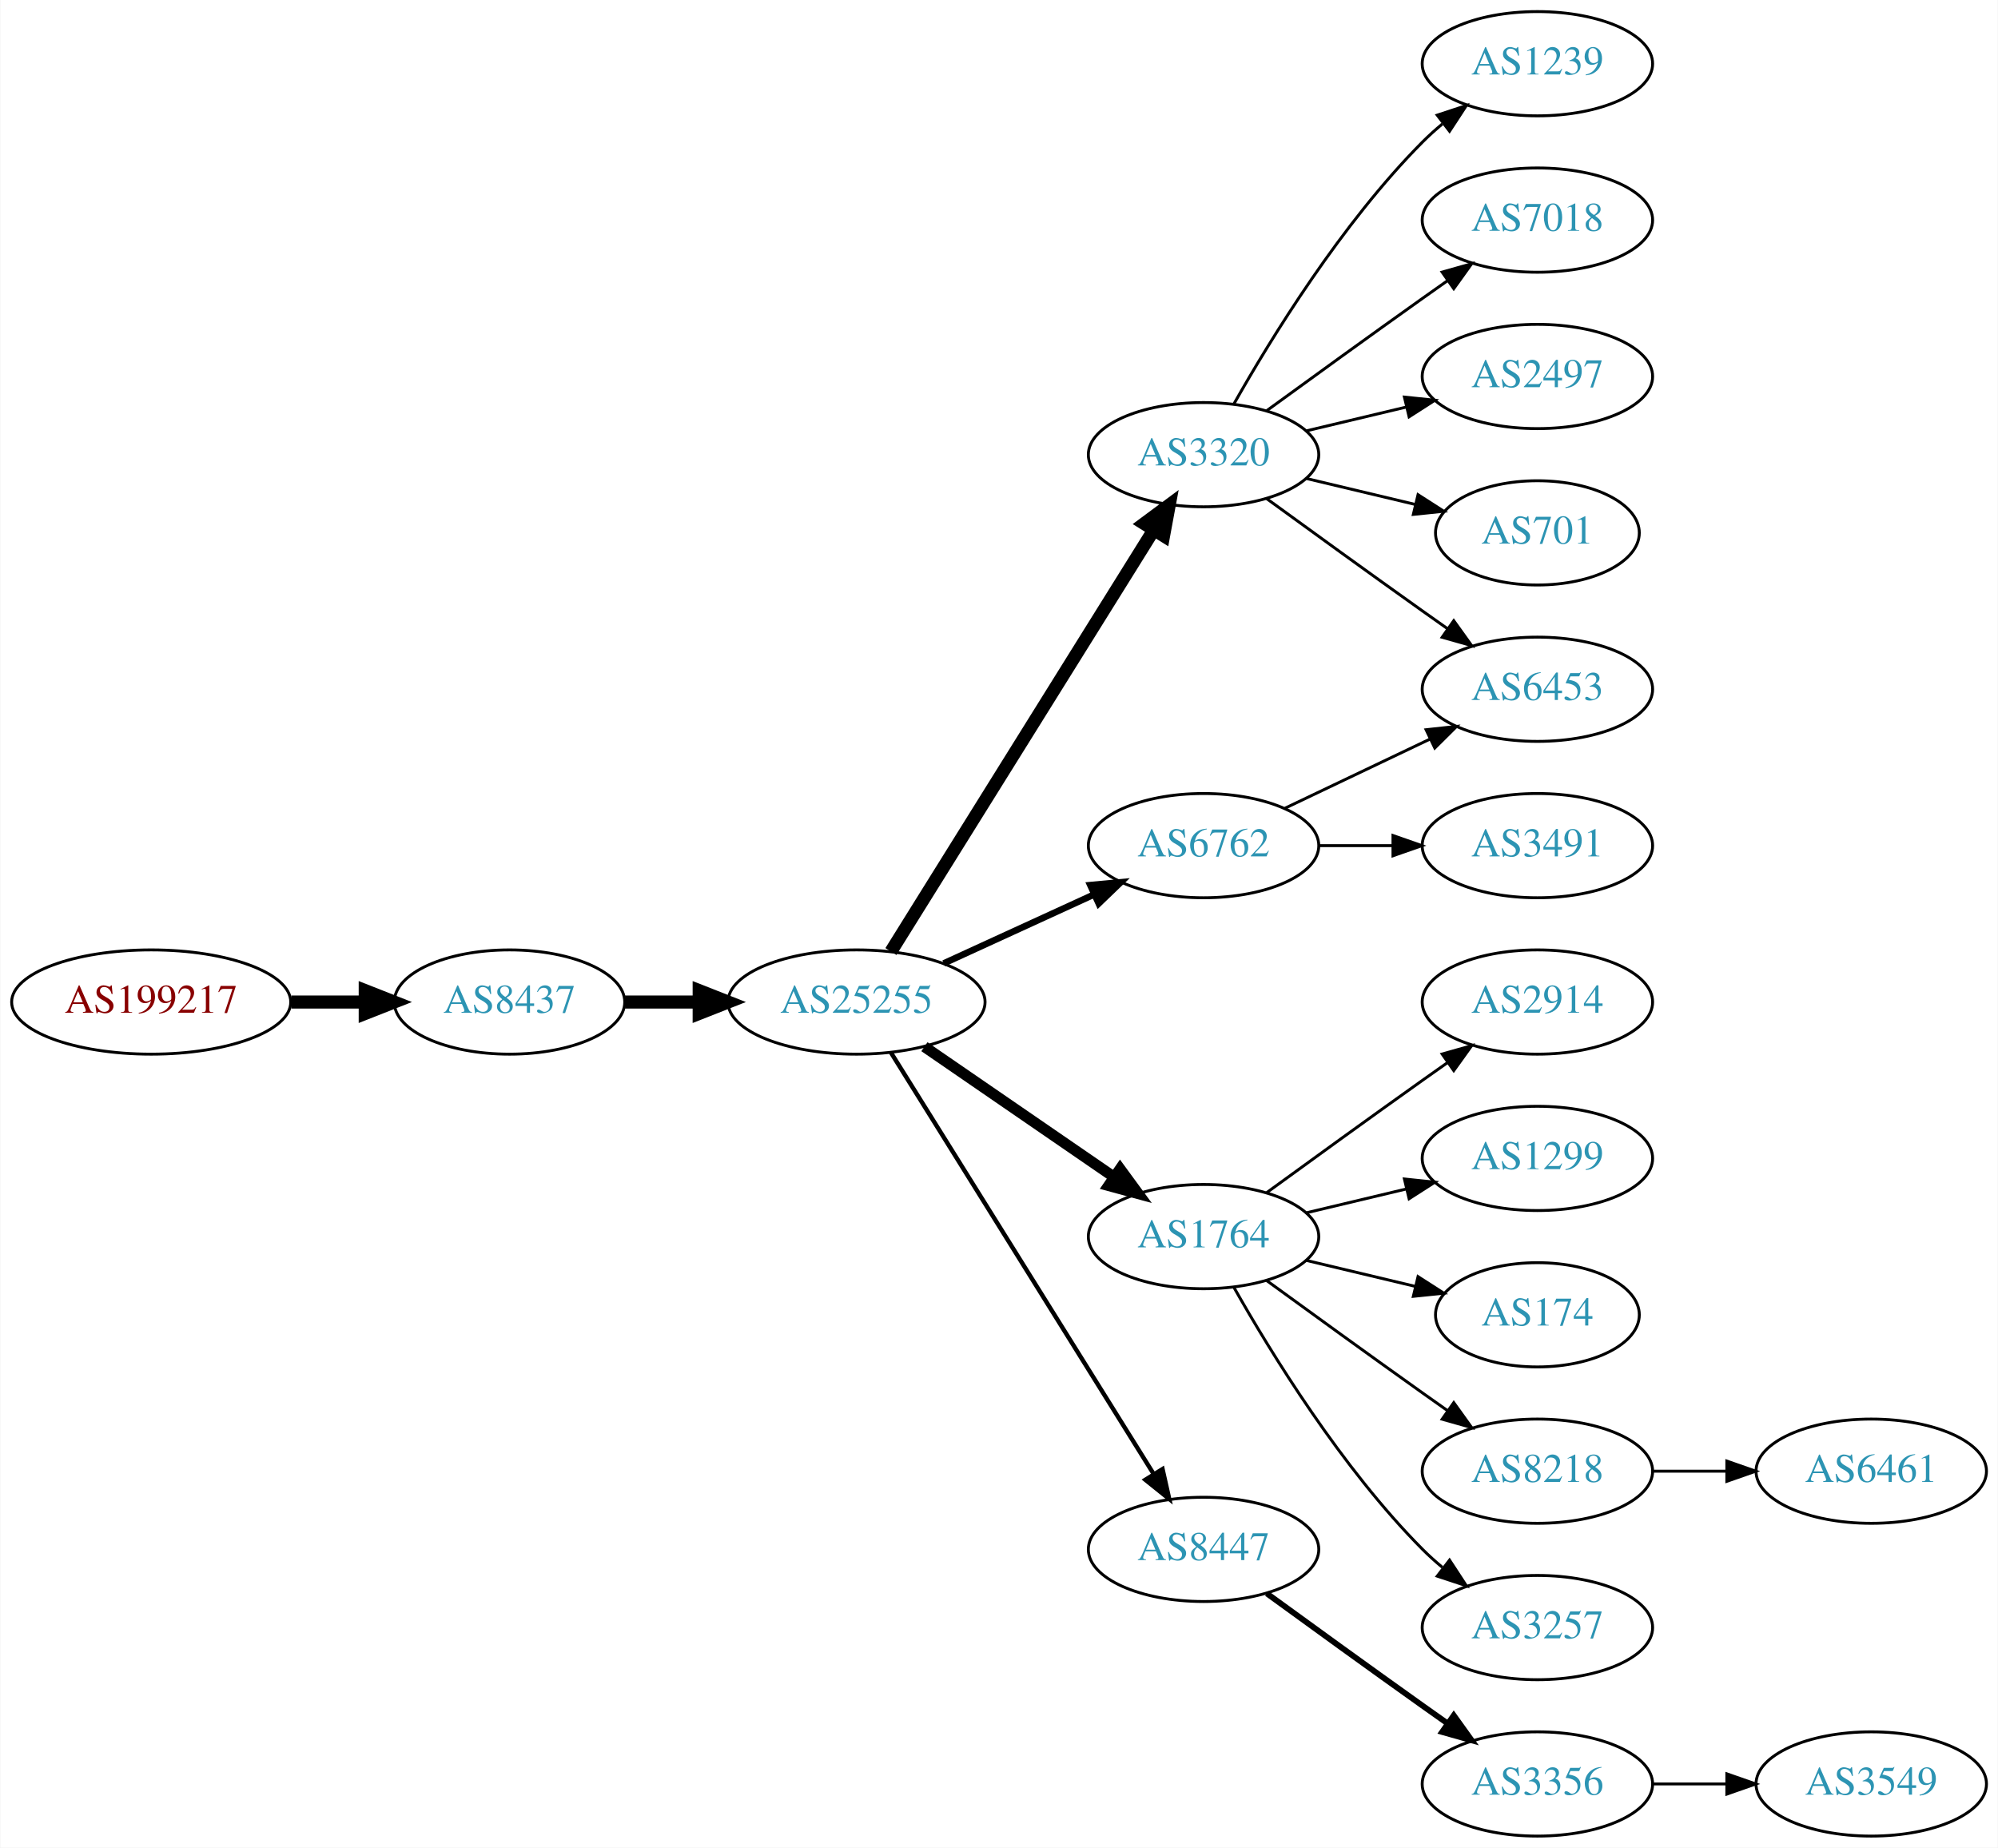
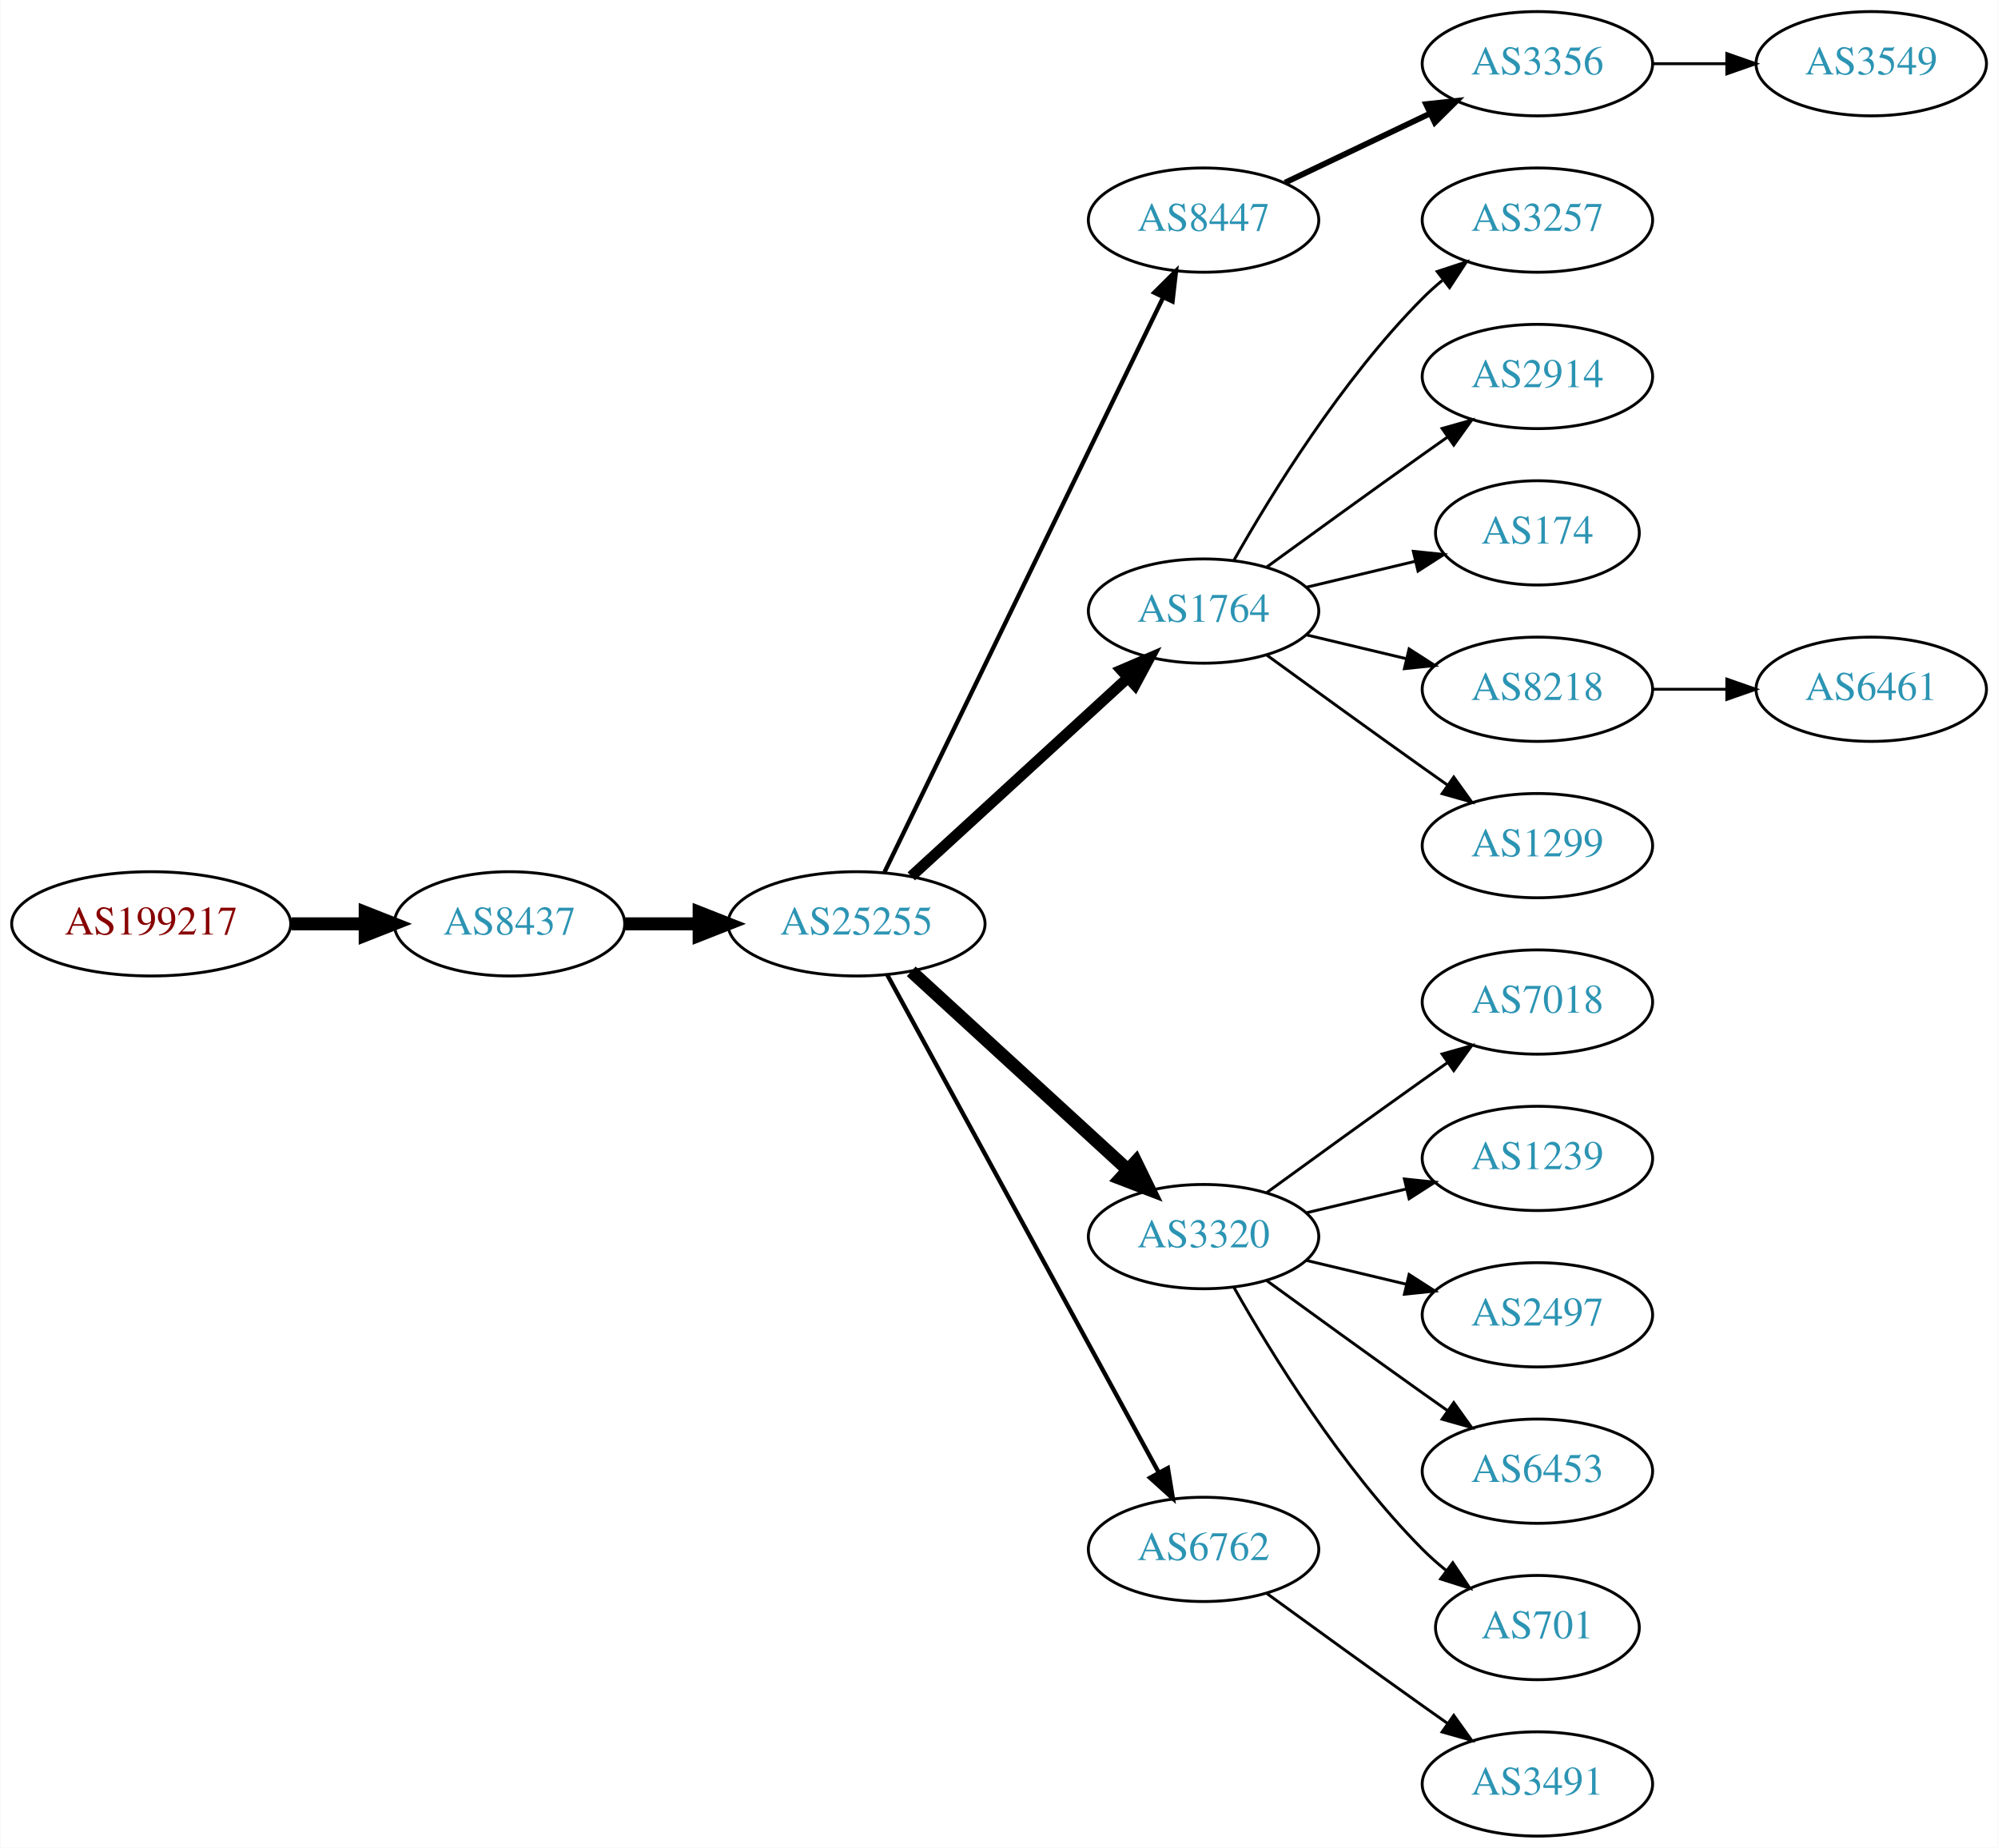
<svg xmlns="http://www.w3.org/2000/svg" xmlns:xlink="http://www.w3.org/1999/xlink" width="690pt" height="638pt" viewBox="0.00 0.00 689.76 638.00">
  <g id="graph0" class="graph" transform="scale(1 1) rotate(0) translate(4 634)">
    <polygon fill="white" stroke="none" points="-4,4 -4,-634 685.755,-634 685.755,4 -4,4" />
    <g id="node1" class="node">
      <g id="a_node1">
        <a xlink:href="/asn/199217" xlink:title="AS199217 ~ IKARUS Security Software GmbH [AT]">
-           <ellipse fill="#ffffff" stroke="black" cx="48.096" cy="-288" rx="48.192" ry="18" />
-           <text text-anchor="middle" x="48.096" y="-284.3" font-family="Times,serif" font-size="14.00" fill="#880000">AS199217</text>
+           <ellipse fill="#ffffff" stroke="black" cx="48.096" cy="-315" rx="48.192" ry="18" />
+           <text text-anchor="middle" x="48.096" y="-311.3" font-family="Times,serif" font-size="14.00" fill="#880000">AS199217</text>
        </a>
      </g>
    </g>
    <g id="node2" class="node">
      <g id="a_node2">
        <a xlink:href="/asn/8437" xlink:title="AS8437 ~ Hutchison Drei Austria GmbH [AT]">
-           <ellipse fill="#ffffff" stroke="black" cx="171.838" cy="-288" rx="39.794" ry="18" />
-           <text text-anchor="middle" x="171.838" y="-284.3" font-family="Times,serif" font-size="14.00" fill="#2c94b3">AS8437</text>
+           <ellipse fill="#ffffff" stroke="black" cx="171.838" cy="-315" rx="39.794" ry="18" />
+           <text text-anchor="middle" x="171.838" y="-311.3" font-family="Times,serif" font-size="14.00" fill="#2c94b3">AS8437</text>
        </a>
      </g>
    </g>
    <g id="edge1" class="edge">
-       <path fill="none" stroke="black" stroke-width="4.5" d="M96.513,-288C104.867,-288 113.577,-288 121.969,-288" />
-       <polygon fill="black" stroke="black" stroke-width="4.5" points="122.004,-291.938 132.004,-288 122.004,-284.063 122.004,-291.938" />
+       <path fill="none" stroke="black" stroke-width="4.5" d="M96.513,-315C104.867,-315 113.577,-315 121.969,-315" />
+       <polygon fill="black" stroke="black" stroke-width="4.5" points="122.004,-318.938 132.004,-315 122.004,-311.063 122.004,-318.938" />
    </g>
    <g id="node3" class="node">
      <g id="a_node3">
        <a xlink:href="/asn/25255" xlink:title="AS25255 ~ ==&gt; TELE2 AUSTRIA &lt;== [AT]">
-           <ellipse fill="#ffffff" stroke="black" cx="291.681" cy="-288" rx="44.393" ry="18" />
-           <text text-anchor="middle" x="291.681" y="-284.3" font-family="Times,serif" font-size="14.00" fill="#2c94b3">AS25255</text>
+           <ellipse fill="#ffffff" stroke="black" cx="291.681" cy="-315" rx="44.393" ry="18" />
+           <text text-anchor="middle" x="291.681" y="-311.3" font-family="Times,serif" font-size="14.00" fill="#2c94b3">AS25255</text>
        </a>
      </g>
    </g>
    <g id="edge2" class="edge">
-       <path fill="none" stroke="black" stroke-width="4.5" d="M211.751,-288C219.853,-288 228.528,-288 237.055,-288" />
-       <polygon fill="black" stroke="black" stroke-width="4.5" points="237.332,-291.938 247.332,-288 237.332,-284.063 237.332,-291.938" />
+       <path fill="none" stroke="black" stroke-width="4.5" d="M211.751,-315C219.853,-315 228.528,-315 237.055,-315" />
+       <polygon fill="black" stroke="black" stroke-width="4.5" points="237.332,-318.938 247.332,-315 237.332,-311.063 237.332,-318.938" />
    </g>
    <g id="node4" class="node">
      <g id="a_node4">
-         <a xlink:href="/asn/3320" xlink:title="AS3320 ~ DTAG [DE]">
-           <ellipse fill="#ffffff" stroke="black" cx="411.523" cy="-477" rx="39.794" ry="18" />
-           <text text-anchor="middle" x="411.523" y="-473.3" font-family="Times,serif" font-size="14.00" fill="#2c94b3">AS3320</text>
+         <a xlink:href="/asn/8447" xlink:title="AS8447 ~ A1 Telekom Austria AG [AT]">
+           <ellipse fill="#ffffff" stroke="black" cx="411.523" cy="-558" rx="39.794" ry="18" />
+           <text text-anchor="middle" x="411.523" y="-554.3" font-family="Times,serif" font-size="14.00" fill="#2c94b3">AS8447</text>
        </a>
      </g>
    </g>
    <g id="edge3" class="edge">
-       <path fill="none" stroke="black" stroke-width="4.5" d="M303.556,-305.442C324.339,-338.775 369.8,-411.686 394.228,-450.866" />
-       <polygon fill="black" stroke="black" stroke-width="4.5" points="391.042,-453.198 399.674,-459.6 397.725,-449.031 391.042,-453.198" />
+       <path fill="none" stroke="black" stroke-width="1.5" d="M301.346,-332.868C321.826,-375.101 373.314,-481.272 397.54,-531.227" />
+       <polygon fill="black" stroke="black" stroke-width="1.5" points="394.491,-532.963 402.004,-540.433 400.79,-529.908 394.491,-532.963" />
    </g>
    <g id="node5" class="node">
      <g id="a_node5">
        <a xlink:href="/asn/1764" xlink:title="AS1764 ~ NEXTLAYER-AS [AT]">
-           <ellipse fill="#ffffff" stroke="black" cx="411.523" cy="-207" rx="39.794" ry="18" />
-           <text text-anchor="middle" x="411.523" y="-203.3" font-family="Times,serif" font-size="14.00" fill="#2c94b3">AS1764</text>
+           <ellipse fill="#ffffff" stroke="black" cx="411.523" cy="-423" rx="39.794" ry="18" />
+           <text text-anchor="middle" x="411.523" y="-419.3" font-family="Times,serif" font-size="14.00" fill="#2c94b3">AS1764</text>
        </a>
      </g>
    </g>
    <g id="edge4" class="edge">
-       <path fill="none" stroke="black" stroke-width="3.75" d="M315.123,-272.574C333.704,-259.802 360.265,-241.545 380.645,-227.537" />
-       <polygon fill="black" stroke="black" stroke-width="3.75" points="382.701,-230.371 388.959,-221.822 378.736,-224.602 382.701,-230.371" />
+       <path fill="none" stroke="black" stroke-width="3.75" d="M310.578,-331.403C330.507,-349.667 362.864,-379.322 385.341,-399.921" />
+       <polygon fill="black" stroke="black" stroke-width="3.75" points="383.106,-402.62 392.843,-406.797 387.836,-397.46 383.106,-402.62" />
    </g>
    <g id="node6" class="node">
      <g id="a_node6">
-         <a xlink:href="/asn/8447" xlink:title="AS8447 ~ A1 Telekom Austria AG [AT]">
-           <ellipse fill="#ffffff" stroke="black" cx="411.523" cy="-99" rx="39.794" ry="18" />
-           <text text-anchor="middle" x="411.523" y="-95.3" font-family="Times,serif" font-size="14.00" fill="#2c94b3">AS8447</text>
+         <a xlink:href="/asn/3320" xlink:title="AS3320 ~ DTAG [DE]">
+           <ellipse fill="#ffffff" stroke="black" cx="411.523" cy="-207" rx="39.794" ry="18" />
+           <text text-anchor="middle" x="411.523" y="-203.3" font-family="Times,serif" font-size="14.00" fill="#2c94b3">AS3320</text>
        </a>
      </g>
    </g>
    <g id="edge5" class="edge">
-       <path fill="none" stroke="black" stroke-width="1.5" d="M303.556,-270.558C324.339,-237.225 369.8,-164.314 394.228,-125.134" />
-       <polygon fill="black" stroke="black" stroke-width="1.5" points="397.353,-126.737 399.674,-116.4 391.413,-123.034 397.353,-126.737" />
+       <path fill="none" stroke="black" stroke-width="4.5" d="M310.578,-298.597C330.507,-280.333 362.864,-250.678 385.341,-230.079" />
+       <polygon fill="black" stroke="black" stroke-width="4.5" points="388.131,-232.863 392.843,-223.203 382.81,-227.057 388.131,-232.863" />
    </g>
    <g id="node7" class="node">
      <g id="a_node7">
        <a xlink:href="/asn/6762" xlink:title="AS6762 ~ TELECOM ITALIA SPARKLE S.p.A. [IT]">
-           <ellipse fill="#ffffff" stroke="black" cx="411.523" cy="-342" rx="39.794" ry="18" />
-           <text text-anchor="middle" x="411.523" y="-338.3" font-family="Times,serif" font-size="14.00" fill="#2c94b3">AS6762</text>
+           <ellipse fill="#ffffff" stroke="black" cx="411.523" cy="-99" rx="39.794" ry="18" />
+           <text text-anchor="middle" x="411.523" y="-95.3" font-family="Times,serif" font-size="14.00" fill="#2c94b3">AS6762</text>
        </a>
      </g>
    </g>
    <g id="edge6" class="edge">
-       <path fill="none" stroke="black" stroke-width="2.25" d="M321.81,-301.348C337.421,-308.502 356.819,-317.391 373.491,-325.03" />
-       <polygon fill="black" stroke="black" stroke-width="2.25" points="372.394,-328.378 382.943,-329.362 375.31,-322.014 372.394,-328.378" />
+       <path fill="none" stroke="black" stroke-width="1.5" d="M302.324,-297.324C323.006,-259.416 371.718,-170.127 396.097,-125.441" />
+       <polygon fill="black" stroke="black" stroke-width="1.5" points="399.195,-127.072 400.912,-116.617 393.05,-123.72 399.195,-127.072" />
+     </g>
+     <g id="node8" class="node">
+       <g id="a_node8">
+         <a xlink:href="/asn/3356" xlink:title="AS3356 ~ Level 3 Parent, LLC [US]">
+           <ellipse fill="#ffffff" stroke="black" cx="526.816" cy="-612" rx="39.794" ry="18" />
+           <text text-anchor="middle" x="526.816" y="-608.3" font-family="Times,serif" font-size="14.00" fill="#2c94b3">AS3356</text>
+         </a>
+       </g>
+     </g>
+     <g id="edge7" class="edge">
+       <path fill="none" stroke="black" stroke-width="2" d="M439.66,-570.934C454.654,-578.081 473.475,-587.052 489.698,-594.785" />
+       <polygon fill="black" stroke="black" stroke-width="2" points="488.368,-598.028 498.901,-599.171 491.38,-591.709 488.368,-598.028" />
+     </g>
+     <g id="node10" class="node">
+       <g id="a_node10">
+         <a xlink:href="/asn/3257" xlink:title="AS3257 ~ GTT [DE]">
+           <ellipse fill="#ffffff" stroke="black" cx="526.816" cy="-558" rx="39.794" ry="18" />
+           <text text-anchor="middle" x="526.816" y="-554.3" font-family="Times,serif" font-size="14.00" fill="#2c94b3">AS3257</text>
+         </a>
+       </g>
+     </g>
+     <g id="edge9" class="edge">
+       <path fill="none" stroke="black" d="M421.983,-440.49C434.765,-463.096 459.197,-502.886 487.17,-531 489.28,-533.121 491.576,-535.188 493.962,-537.171" />
+       <polygon fill="black" stroke="black" points="492.214,-540.242 502.277,-543.556 496.477,-534.69 492.214,-540.242" />
+     </g>
+     <g id="node11" class="node">
+       <g id="a_node11">
+         <a xlink:href="/asn/2914" xlink:title="AS2914 ~ NTT America, Inc. [US]">
+           <ellipse fill="#ffffff" stroke="black" cx="526.816" cy="-504" rx="39.794" ry="18" />
+           <text text-anchor="middle" x="526.816" y="-500.3" font-family="Times,serif" font-size="14.00" fill="#2c94b3">AS2914</text>
+         </a>
+       </g>
+     </g>
+     <g id="edge10" class="edge">
+       <path fill="none" stroke="black" d="M433.371,-438.222C448.305,-449.091 468.919,-464.025 487.17,-477 489.99,-479.005 492.933,-481.085 495.881,-483.159" />
+       <polygon fill="black" stroke="black" points="493.908,-486.05 504.106,-488.926 497.927,-480.319 493.908,-486.05" />
+     </g>
+     <g id="node12" class="node">
+       <g id="a_node12">
+         <a xlink:href="/asn/174" xlink:title="AS174 ~ Cogent Communications [US]">
+           <ellipse fill="#ffffff" stroke="black" cx="526.816" cy="-450" rx="35.194" ry="18" />
+           <text text-anchor="middle" x="526.816" y="-446.3" font-family="Times,serif" font-size="14.00" fill="#2c94b3">AS174</text>
+         </a>
+       </g>
+     </g>
+     <g id="edge11" class="edge">
+       <path fill="none" stroke="black" d="M447.13,-431.248C458.925,-434.058 472.229,-437.229 484.497,-440.153" />
+       <polygon fill="black" stroke="black" points="483.963,-443.624 494.502,-442.537 485.586,-436.814 483.963,-443.624" />
    </g>
    <g id="node13" class="node">
      <g id="a_node13">
-         <a xlink:href="/asn/6453" xlink:title="AS6453 ~ TATA COMMUNICATIONS (AMERICA) INC [US]">
+         <a xlink:href="/asn/8218" xlink:title="AS8218 ~ legacy Neotelecoms [FR]">
          <ellipse fill="#ffffff" stroke="black" cx="526.816" cy="-396" rx="39.794" ry="18" />
-           <text text-anchor="middle" x="526.816" y="-392.3" font-family="Times,serif" font-size="14.00" fill="#2c94b3">AS6453</text>
+           <text text-anchor="middle" x="526.816" y="-392.3" font-family="Times,serif" font-size="14.00" fill="#2c94b3">AS8218</text>
        </a>
      </g>
    </g>
    <g id="edge12" class="edge">
-       <path fill="none" stroke="black" d="M433.371,-461.778C448.305,-450.909 468.919,-435.975 487.17,-423 489.99,-420.995 492.933,-418.915 495.881,-416.841" />
-       <polygon fill="black" stroke="black" points="497.927,-419.681 504.106,-411.074 493.908,-413.95 497.927,-419.681" />
+       <path fill="none" stroke="black" d="M447.13,-414.752C458.002,-412.162 470.156,-409.265 481.598,-406.538" />
+       <polygon fill="black" stroke="black" points="482.505,-409.92 491.421,-404.197 480.882,-403.111 482.505,-409.92" />
    </g>
    <g id="node14" class="node">
      <g id="a_node14">
-         <a xlink:href="/asn/1239" xlink:title="AS1239 ~ Sprint [US]">
-           <ellipse fill="#ffffff" stroke="black" cx="526.816" cy="-612" rx="39.794" ry="18" />
-           <text text-anchor="middle" x="526.816" y="-608.3" font-family="Times,serif" font-size="14.00" fill="#2c94b3">AS1239</text>
+         <a xlink:href="/asn/1299" xlink:title="AS1299 ~ Telia Carrier [EU]">
+           <ellipse fill="#ffffff" stroke="black" cx="526.816" cy="-342" rx="39.794" ry="18" />
+           <text text-anchor="middle" x="526.816" y="-338.3" font-family="Times,serif" font-size="14.00" fill="#2c94b3">AS1299</text>
        </a>
      </g>
    </g>
    <g id="edge13" class="edge">
-       <path fill="none" stroke="black" d="M421.983,-494.49C434.765,-517.096 459.197,-556.886 487.17,-585 489.28,-587.121 491.576,-589.188 493.962,-591.171" />
-       <polygon fill="black" stroke="black" points="492.214,-594.242 502.277,-597.556 496.477,-588.69 492.214,-594.242" />
+       <path fill="none" stroke="black" d="M433.371,-407.778C448.305,-396.909 468.919,-381.975 487.17,-369 489.99,-366.995 492.933,-364.915 495.881,-362.841" />
+       <polygon fill="black" stroke="black" points="497.927,-365.681 504.106,-357.074 493.908,-359.95 497.927,-365.681" />
    </g>
    <g id="node15" class="node">
      <g id="a_node15">
        <a xlink:href="/asn/7018" xlink:title="AS7018 ~ AT&amp;T Services, Inc. [US]">
-           <ellipse fill="#ffffff" stroke="black" cx="526.816" cy="-558" rx="39.794" ry="18" />
-           <text text-anchor="middle" x="526.816" y="-554.3" font-family="Times,serif" font-size="14.00" fill="#2c94b3">AS7018</text>
+           <ellipse fill="#ffffff" stroke="black" cx="526.816" cy="-288" rx="39.794" ry="18" />
+           <text text-anchor="middle" x="526.816" y="-284.3" font-family="Times,serif" font-size="14.00" fill="#2c94b3">AS7018</text>
        </a>
      </g>
    </g>
    <g id="edge14" class="edge">
-       <path fill="none" stroke="black" d="M433.371,-492.222C448.305,-503.091 468.919,-518.025 487.17,-531 489.99,-533.005 492.933,-535.085 495.881,-537.159" />
-       <polygon fill="black" stroke="black" points="493.908,-540.05 504.106,-542.926 497.927,-534.319 493.908,-540.05" />
+       <path fill="none" stroke="black" d="M433.371,-222.222C448.305,-233.091 468.919,-248.025 487.17,-261 489.99,-263.005 492.933,-265.085 495.881,-267.159" />
+       <polygon fill="black" stroke="black" points="493.908,-270.05 504.106,-272.926 497.927,-264.319 493.908,-270.05" />
    </g>
    <g id="node16" class="node">
      <g id="a_node16">
-         <a xlink:href="/asn/2497" xlink:title="AS2497 ~ Internet Initiative Japan Inc. [JP]">
-           <ellipse fill="#ffffff" stroke="black" cx="526.816" cy="-504" rx="39.794" ry="18" />
-           <text text-anchor="middle" x="526.816" y="-500.3" font-family="Times,serif" font-size="14.00" fill="#2c94b3">AS2497</text>
+         <a xlink:href="/asn/1239" xlink:title="AS1239 ~ Sprint [US]">
+           <ellipse fill="#ffffff" stroke="black" cx="526.816" cy="-234" rx="39.794" ry="18" />
+           <text text-anchor="middle" x="526.816" y="-230.3" font-family="Times,serif" font-size="14.00" fill="#2c94b3">AS1239</text>
        </a>
      </g>
    </g>
    <g id="edge15" class="edge">
-       <path fill="none" stroke="black" d="M447.13,-485.248C458.002,-487.838 470.156,-490.735 481.598,-493.462" />
-       <polygon fill="black" stroke="black" points="480.882,-496.889 491.421,-495.803 482.505,-490.08 480.882,-496.889" />
+       <path fill="none" stroke="black" d="M447.13,-215.248C458.002,-217.838 470.156,-220.735 481.598,-223.462" />
+       <polygon fill="black" stroke="black" points="480.882,-226.889 491.421,-225.803 482.505,-220.08 480.882,-226.889" />
    </g>
    <g id="node17" class="node">
      <g id="a_node17">
+         <a xlink:href="/asn/2497" xlink:title="AS2497 ~ Internet Initiative Japan Inc. [JP]">
+           <ellipse fill="#ffffff" stroke="black" cx="526.816" cy="-180" rx="39.794" ry="18" />
+           <text text-anchor="middle" x="526.816" y="-176.3" font-family="Times,serif" font-size="14.00" fill="#2c94b3">AS2497</text>
+         </a>
+       </g>
+     </g>
+     <g id="edge16" class="edge">
+       <path fill="none" stroke="black" d="M447.13,-198.752C458.002,-196.162 470.156,-193.265 481.598,-190.538" />
+       <polygon fill="black" stroke="black" points="482.505,-193.92 491.421,-188.197 480.882,-187.111 482.505,-193.92" />
+     </g>
+     <g id="node18" class="node">
+       <g id="a_node18">
+         <a xlink:href="/asn/6453" xlink:title="AS6453 ~ TATA COMMUNICATIONS (AMERICA) INC [US]">
+           <ellipse fill="#ffffff" stroke="black" cx="526.816" cy="-126" rx="39.794" ry="18" />
+           <text text-anchor="middle" x="526.816" y="-122.3" font-family="Times,serif" font-size="14.00" fill="#2c94b3">AS6453</text>
+         </a>
+       </g>
+     </g>
+     <g id="edge17" class="edge">
+       <path fill="none" stroke="black" d="M433.371,-191.778C448.305,-180.909 468.919,-165.975 487.17,-153 489.99,-150.995 492.933,-148.915 495.881,-146.841" />
+       <polygon fill="black" stroke="black" points="497.927,-149.681 504.106,-141.074 493.908,-143.95 497.927,-149.681" />
+     </g>
+     <g id="node19" class="node">
+       <g id="a_node19">
        <a xlink:href="/asn/701" xlink:title="AS701 ~ UUNET [US]">
-           <ellipse fill="#ffffff" stroke="black" cx="526.816" cy="-450" rx="35.194" ry="18" />
-           <text text-anchor="middle" x="526.816" y="-446.3" font-family="Times,serif" font-size="14.00" fill="#2c94b3">AS701</text>
-         </a>
-       </g>
-     </g>
-     <g id="edge16" class="edge">
-       <path fill="none" stroke="black" d="M447.13,-468.752C458.925,-465.942 472.229,-462.771 484.497,-459.847" />
-       <polygon fill="black" stroke="black" points="485.586,-463.186 494.502,-457.463 483.963,-456.376 485.586,-463.186" />
-     </g>
-     <g id="node8" class="node">
-       <g id="a_node8">
-         <a xlink:href="/asn/174" xlink:title="AS174 ~ Cogent Communications [US]">
-           <ellipse fill="#ffffff" stroke="black" cx="526.816" cy="-180" rx="35.194" ry="18" />
-           <text text-anchor="middle" x="526.816" y="-176.3" font-family="Times,serif" font-size="14.00" fill="#2c94b3">AS174</text>
-         </a>
-       </g>
-     </g>
-     <g id="edge7" class="edge">
-       <path fill="none" stroke="black" d="M447.13,-198.752C458.925,-195.942 472.229,-192.771 484.497,-189.847" />
-       <polygon fill="black" stroke="black" points="485.586,-193.186 494.502,-187.463 483.963,-186.376 485.586,-193.186" />
+           <ellipse fill="#ffffff" stroke="black" cx="526.816" cy="-72" rx="35.194" ry="18" />
+           <text text-anchor="middle" x="526.816" y="-68.3" font-family="Times,serif" font-size="14.00" fill="#2c94b3">AS701</text>
+         </a>
+       </g>
+     </g>
+     <g id="edge18" class="edge">
+       <path fill="none" stroke="black" d="M421.983,-189.51C434.765,-166.904 459.197,-127.114 487.17,-99 489.67,-96.487 492.43,-94.052 495.292,-91.739" />
+       <polygon fill="black" stroke="black" points="497.592,-94.389 503.489,-85.587 493.39,-88.79 497.592,-94.389" />
+     </g>
+     <g id="node20" class="node">
+       <g id="a_node20">
+         <a xlink:href="/asn/3491" xlink:title="AS3491 ~ PCCW Global, Inc. [US]">
+           <ellipse fill="#ffffff" stroke="black" cx="526.816" cy="-18" rx="39.794" ry="18" />
+           <text text-anchor="middle" x="526.816" y="-14.3" font-family="Times,serif" font-size="14.00" fill="#2c94b3">AS3491</text>
+         </a>
+       </g>
+     </g>
+     <g id="edge19" class="edge">
+       <path fill="none" stroke="black" d="M433.371,-83.778C448.305,-72.909 468.919,-57.975 487.17,-45 489.99,-42.995 492.933,-40.915 495.881,-38.841" />
+       <polygon fill="black" stroke="black" points="497.927,-41.681 504.106,-33.074 493.908,-35.95 497.927,-41.681" />
    </g>
    <g id="node9" class="node">
      <g id="a_node9">
-         <a xlink:href="/asn/8218" xlink:title="AS8218 ~ legacy Neotelecoms [FR]">
-           <ellipse fill="#ffffff" stroke="black" cx="526.816" cy="-126" rx="39.794" ry="18" />
-           <text text-anchor="middle" x="526.816" y="-122.3" font-family="Times,serif" font-size="14.00" fill="#2c94b3">AS8218</text>
+         <a xlink:href="/asn/3549" xlink:title="AS3549 ~ Level 3 Parent, LLC [US]">
+           <ellipse fill="#ffffff" stroke="black" cx="642.109" cy="-612" rx="39.794" ry="18" />
+           <text text-anchor="middle" x="642.109" y="-608.3" font-family="Times,serif" font-size="14.00" fill="#2c94b3">AS3549</text>
        </a>
      </g>
    </g>
    <g id="edge8" class="edge">
-       <path fill="none" stroke="black" d="M433.371,-191.778C448.305,-180.909 468.919,-165.975 487.17,-153 489.99,-150.995 492.933,-148.915 495.881,-146.841" />
-       <polygon fill="black" stroke="black" points="497.927,-149.681 504.106,-141.074 493.908,-143.95 497.927,-149.681" />
-     </g>
-     <g id="node10" class="node">
-       <g id="a_node10">
-         <a xlink:href="/asn/3257" xlink:title="AS3257 ~ GTT [DE]">
-           <ellipse fill="#ffffff" stroke="black" cx="526.816" cy="-72" rx="39.794" ry="18" />
-           <text text-anchor="middle" x="526.816" y="-68.3" font-family="Times,serif" font-size="14.00" fill="#2c94b3">AS3257</text>
-         </a>
-       </g>
-     </g>
-     <g id="edge9" class="edge">
-       <path fill="none" stroke="black" d="M421.983,-189.51C434.765,-166.904 459.197,-127.114 487.17,-99 489.28,-96.879 491.576,-94.812 493.962,-92.829" />
-       <polygon fill="black" stroke="black" points="496.477,-95.31 502.277,-86.444 492.214,-89.758 496.477,-95.31" />
-     </g>
-     <g id="node11" class="node">
-       <g id="a_node11">
-         <a xlink:href="/asn/2914" xlink:title="AS2914 ~ NTT America, Inc. [US]">
-           <ellipse fill="#ffffff" stroke="black" cx="526.816" cy="-288" rx="39.794" ry="18" />
-           <text text-anchor="middle" x="526.816" y="-284.3" font-family="Times,serif" font-size="14.00" fill="#2c94b3">AS2914</text>
-         </a>
-       </g>
-     </g>
-     <g id="edge10" class="edge">
-       <path fill="none" stroke="black" d="M433.371,-222.222C448.305,-233.091 468.919,-248.025 487.17,-261 489.99,-263.005 492.933,-265.085 495.881,-267.159" />
-       <polygon fill="black" stroke="black" points="493.908,-270.05 504.106,-272.926 497.927,-264.319 493.908,-270.05" />
-     </g>
-     <g id="node12" class="node">
-       <g id="a_node12">
-         <a xlink:href="/asn/1299" xlink:title="AS1299 ~ Telia Carrier [EU]">
-           <ellipse fill="#ffffff" stroke="black" cx="526.816" cy="-234" rx="39.794" ry="18" />
-           <text text-anchor="middle" x="526.816" y="-230.3" font-family="Times,serif" font-size="14.00" fill="#2c94b3">AS1299</text>
-         </a>
-       </g>
-     </g>
-     <g id="edge11" class="edge">
-       <path fill="none" stroke="black" d="M447.13,-215.248C458.002,-217.838 470.156,-220.735 481.598,-223.462" />
-       <polygon fill="black" stroke="black" points="480.882,-226.889 491.421,-225.803 482.505,-220.08 480.882,-226.889" />
-     </g>
-     <g id="node18" class="node">
-       <g id="a_node18">
-         <a xlink:href="/asn/3356" xlink:title="AS3356 ~ Level 3 Parent, LLC [US]">
-           <ellipse fill="#ffffff" stroke="black" cx="526.816" cy="-18" rx="39.794" ry="18" />
-           <text text-anchor="middle" x="526.816" y="-14.3" font-family="Times,serif" font-size="14.00" fill="#2c94b3">AS3356</text>
-         </a>
-       </g>
-     </g>
-     <g id="edge17" class="edge">
-       <path fill="none" stroke="black" stroke-width="2" d="M433.371,-83.778C448.305,-72.909 468.919,-57.975 487.17,-45 489.99,-42.995 492.933,-40.915 495.881,-38.841" />
-       <polygon fill="black" stroke="black" stroke-width="2" points="497.927,-41.681 504.106,-33.074 493.908,-35.95 497.927,-41.681" />
-     </g>
-     <g id="edge21" class="edge">
-       <path fill="none" stroke="black" d="M439.66,-354.934C454.654,-362.081 473.475,-371.052 489.698,-378.785" />
-       <polygon fill="black" stroke="black" points="488.368,-382.028 498.901,-383.171 491.38,-375.709 488.368,-382.028" />
+       <path fill="none" stroke="black" d="M566.488,-612C574.691,-612 583.455,-612 591.987,-612" />
+       <polygon fill="black" stroke="black" points="592.227,-615.5 602.226,-612 592.226,-608.5 592.227,-615.5" />
    </g>
    <g id="node21" class="node">
      <g id="a_node21">
-         <a xlink:href="/asn/3491" xlink:title="AS3491 ~ PCCW Global, Inc. [US]">
-           <ellipse fill="#ffffff" stroke="black" cx="526.816" cy="-342" rx="39.794" ry="18" />
-           <text text-anchor="middle" x="526.816" y="-338.3" font-family="Times,serif" font-size="14.00" fill="#2c94b3">AS3491</text>
+         <a xlink:href="/asn/6461" xlink:title="AS6461 ~ Zayo Bandwidth [US]">
+           <ellipse fill="#ffffff" stroke="black" cx="642.109" cy="-396" rx="39.794" ry="18" />
+           <text text-anchor="middle" x="642.109" y="-392.3" font-family="Times,serif" font-size="14.00" fill="#2c94b3">AS6461</text>
        </a>
      </g>
    </g>
    <g id="edge20" class="edge">
-       <path fill="none" stroke="black" d="M451.195,-342C459.398,-342 468.162,-342 476.694,-342" />
-       <polygon fill="black" stroke="black" points="476.934,-345.5 486.934,-342 476.933,-338.5 476.934,-345.5" />
-     </g>
-     <g id="node20" class="node">
-       <g id="a_node20">
-         <a xlink:href="/asn/6461" xlink:title="AS6461 ~ Zayo Bandwidth [US]">
-           <ellipse fill="#ffffff" stroke="black" cx="642.109" cy="-126" rx="39.794" ry="18" />
-           <text text-anchor="middle" x="642.109" y="-122.3" font-family="Times,serif" font-size="14.00" fill="#2c94b3">AS6461</text>
-         </a>
-       </g>
-     </g>
-     <g id="edge19" class="edge">
-       <path fill="none" stroke="black" d="M566.488,-126C574.691,-126 583.455,-126 591.987,-126" />
-       <polygon fill="black" stroke="black" points="592.227,-129.5 602.226,-126 592.226,-122.5 592.227,-129.5" />
-     </g>
-     <g id="node19" class="node">
-       <g id="a_node19">
-         <a xlink:href="/asn/3549" xlink:title="AS3549 ~ Level 3 Parent, LLC [US]">
-           <ellipse fill="#ffffff" stroke="black" cx="642.109" cy="-18" rx="39.794" ry="18" />
-           <text text-anchor="middle" x="642.109" y="-14.3" font-family="Times,serif" font-size="14.00" fill="#2c94b3">AS3549</text>
-         </a>
-       </g>
-     </g>
-     <g id="edge18" class="edge">
-       <path fill="none" stroke="black" d="M566.488,-18C574.691,-18 583.455,-18 591.987,-18" />
-       <polygon fill="black" stroke="black" points="592.227,-21.5 602.226,-18 592.226,-14.5 592.227,-21.5" />
+       <path fill="none" stroke="black" d="M566.488,-396C574.691,-396 583.455,-396 591.987,-396" />
+       <polygon fill="black" stroke="black" points="592.227,-399.5 602.226,-396 592.226,-392.5 592.227,-399.5" />
    </g>
  </g>
</svg>
